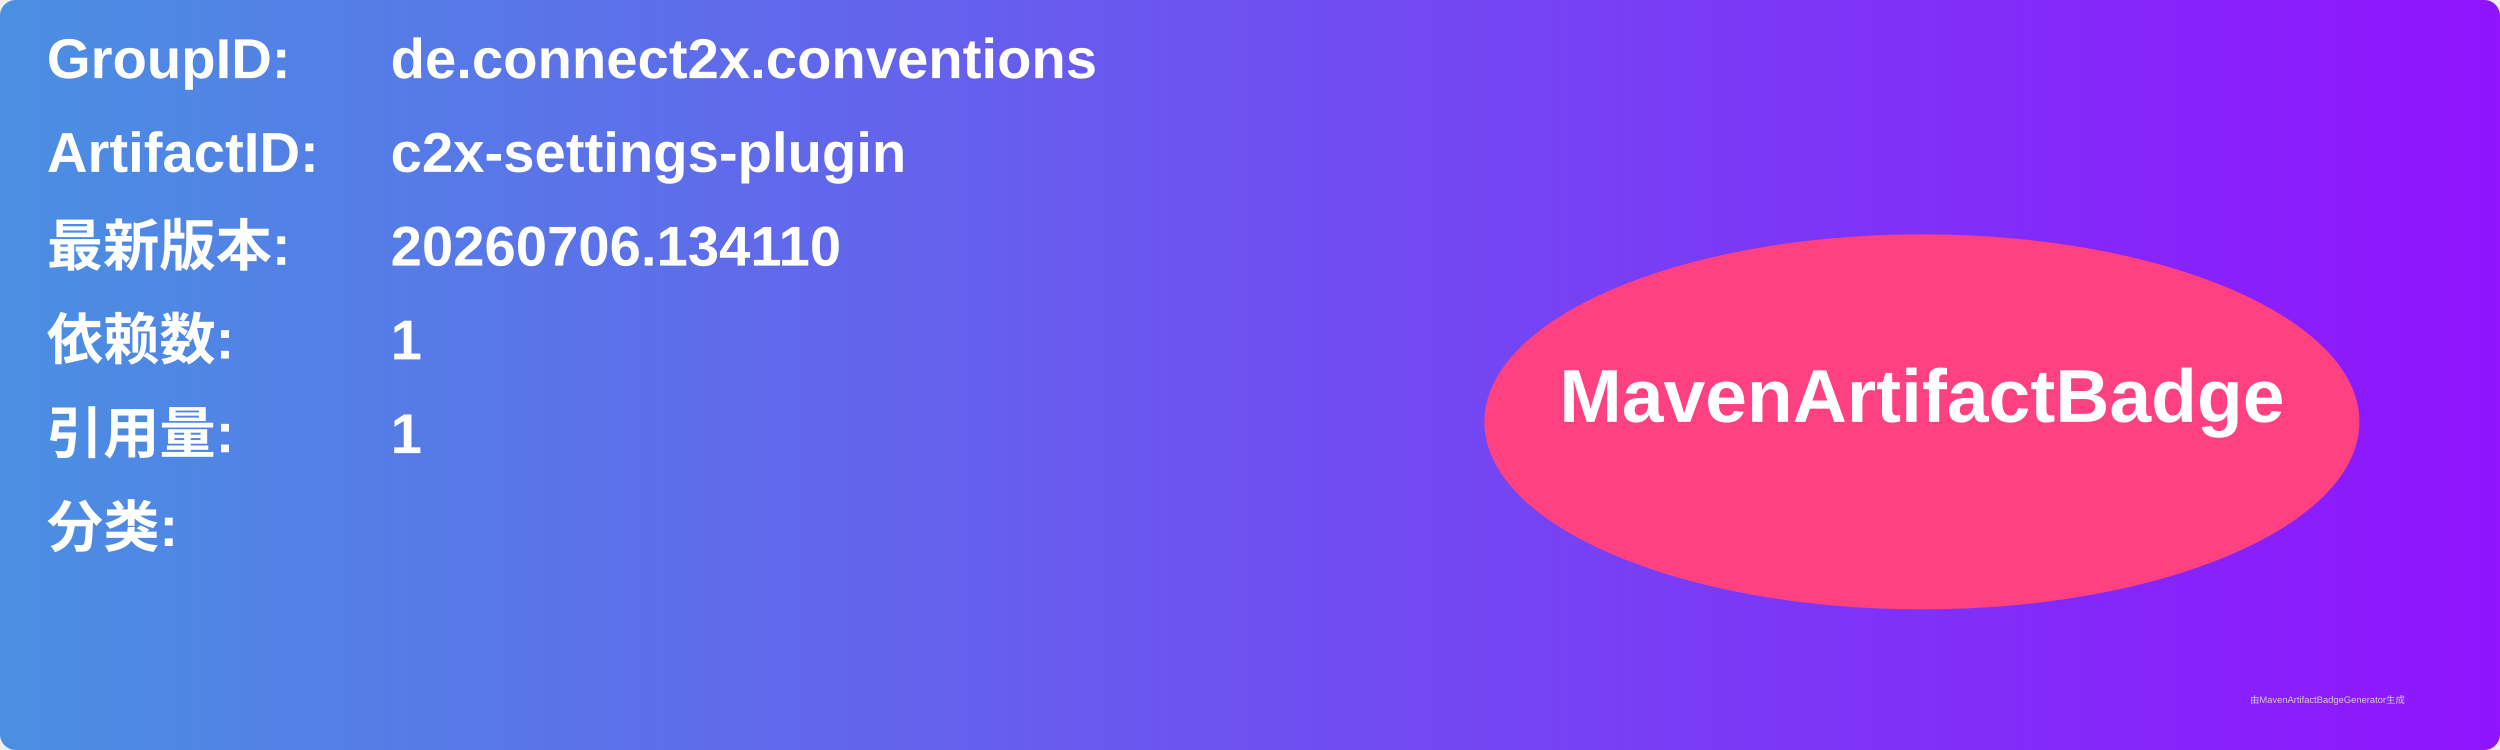
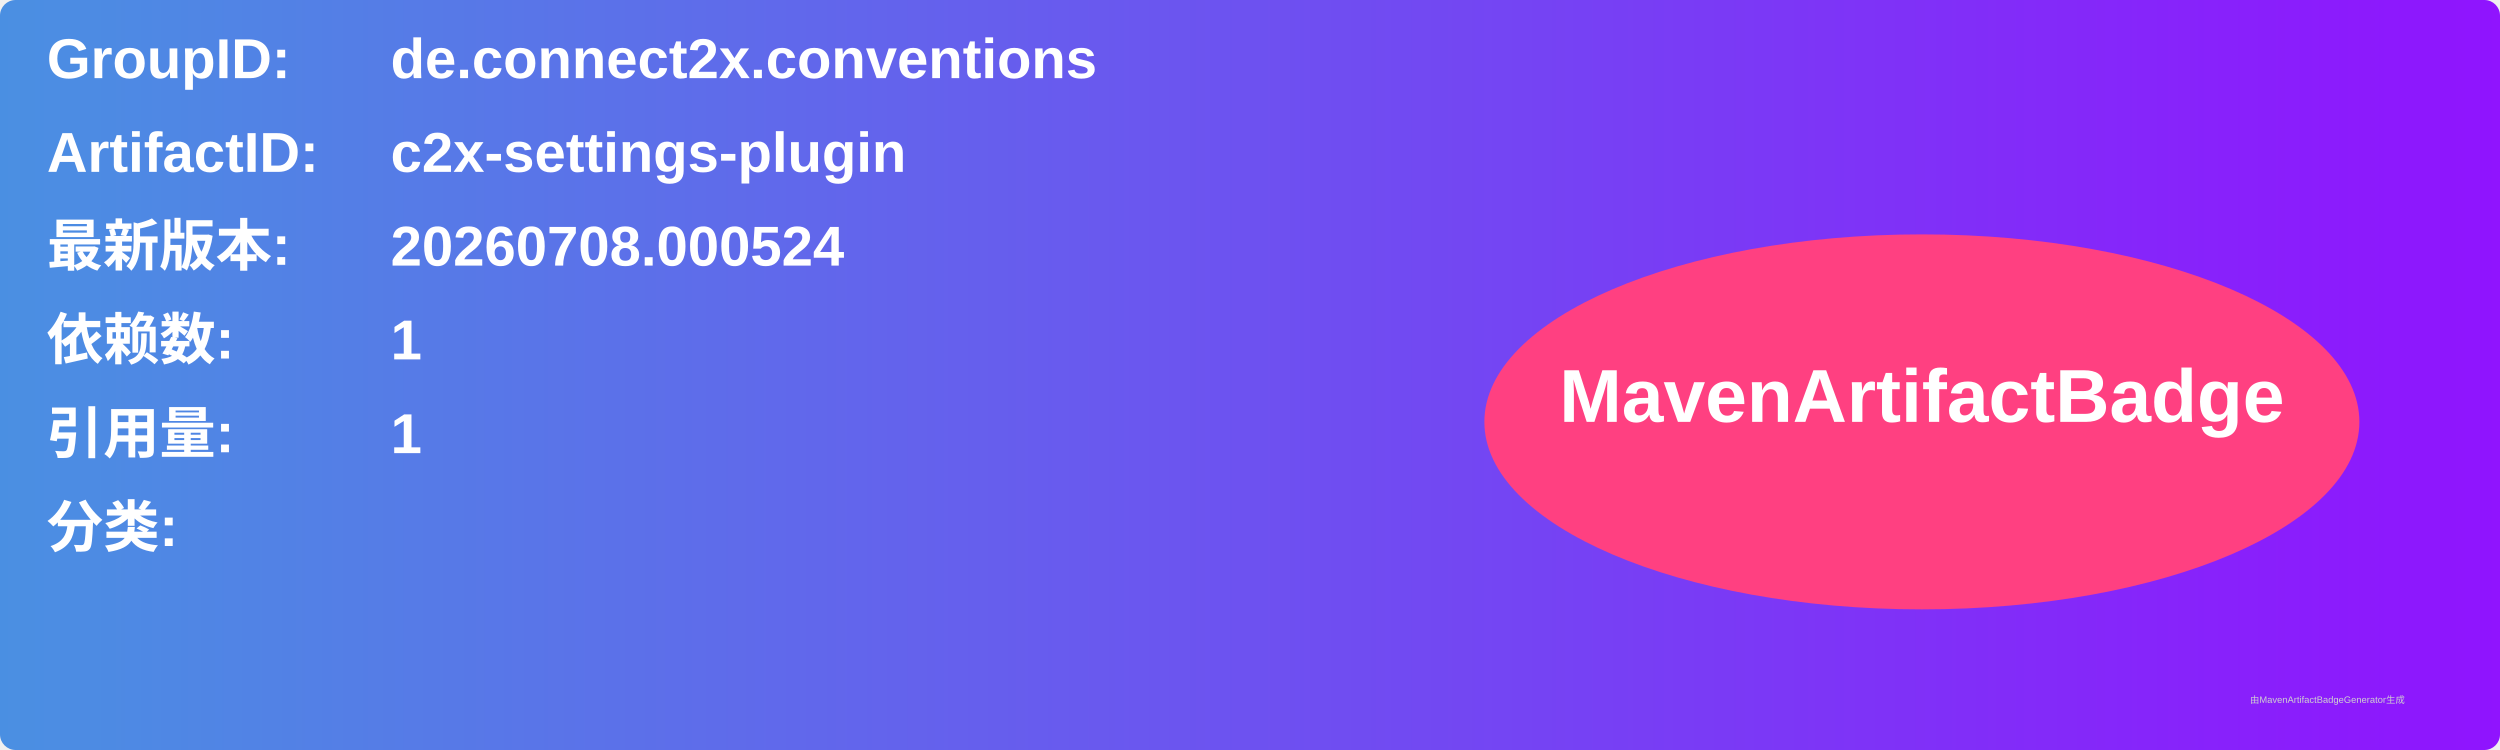
<svg xmlns="http://www.w3.org/2000/svg" width="800" height="240" viewBox="0 0 800 240">
  <linearGradient id="grad" x1="0%" y1="0%" x2="100%" y2="0%">
    <stop offset="0%" stop-color="#4a90e2" />
    <stop offset="100%" stop-color="#9013fe" />
  </linearGradient>
  <rect width="100%" height="100%" rx="5" ry="5" fill="url(#grad)" />
  <g transform="translate(15, 15)">
    <text x="0" y="10" font-family="Arial" font-size="18" fill="white" font-weight="bold" width="260">GroupID:</text>
    <text x="110" y="10" font-family="Arial" font-size="18" fill="white" font-weight="bold" width="460">de.connect2x.conventions</text>
    <text x="0" y="40" font-family="Arial" font-size="18" fill="white" font-weight="bold" width="260">ArtifactID:</text>
    <text x="110" y="40" font-family="Arial" font-size="18" fill="white" font-weight="bold" width="460">c2x-settings-plugin</text>
    <text x="0" y="70" font-family="Arial" font-size="18" fill="white" font-weight="bold">最新版本:</text>
    <text x="110" y="70" font-family="Arial" font-size="18" fill="white" font-weight="bold">
-       <tspan font-weight="bold">20260706.134110</tspan>
+       <tspan font-weight="bold">20260708.000524</tspan>
    </text>
    <text x="0" y="100" font-family="Arial" font-size="18" fill="white" font-weight="bold">依赖数: </text>
    <text x="110" y="100" font-family="Arial" font-size="18" fill="white">
      <tspan font-weight="bold">1</tspan>
    </text>
    <text x="0" y="130" font-family="Arial" font-size="18" fill="white" font-weight="bold">引用量: </text>
    <text x="110" y="130" font-family="Arial" font-size="18" fill="white">
      <tspan font-weight="bold">1</tspan>
    </text>
    <text x="0" y="160" font-family="Arial" font-size="18" fill="white" font-weight="bold">分类:</text>
    <text x="10" y="190" font-family="Arial" font-size="10" fill="white">
      <tspan font-weight="bold" />
    </text>
    <ellipse cx="600" cy="120" rx="140" ry="60" fill="#ff4081" />
    <text x="600" y="120" text-anchor="middle" font-family="Arial" font-size="24" fill="white" font-weight="bold">MavenArtifactBadge</text>
  </g>
  <text x="720" y="225" font-family="Arial" font-size="3" fill="#d0d0d0">由MavenArtifactBadgeGenerator生成</text>
</svg>
